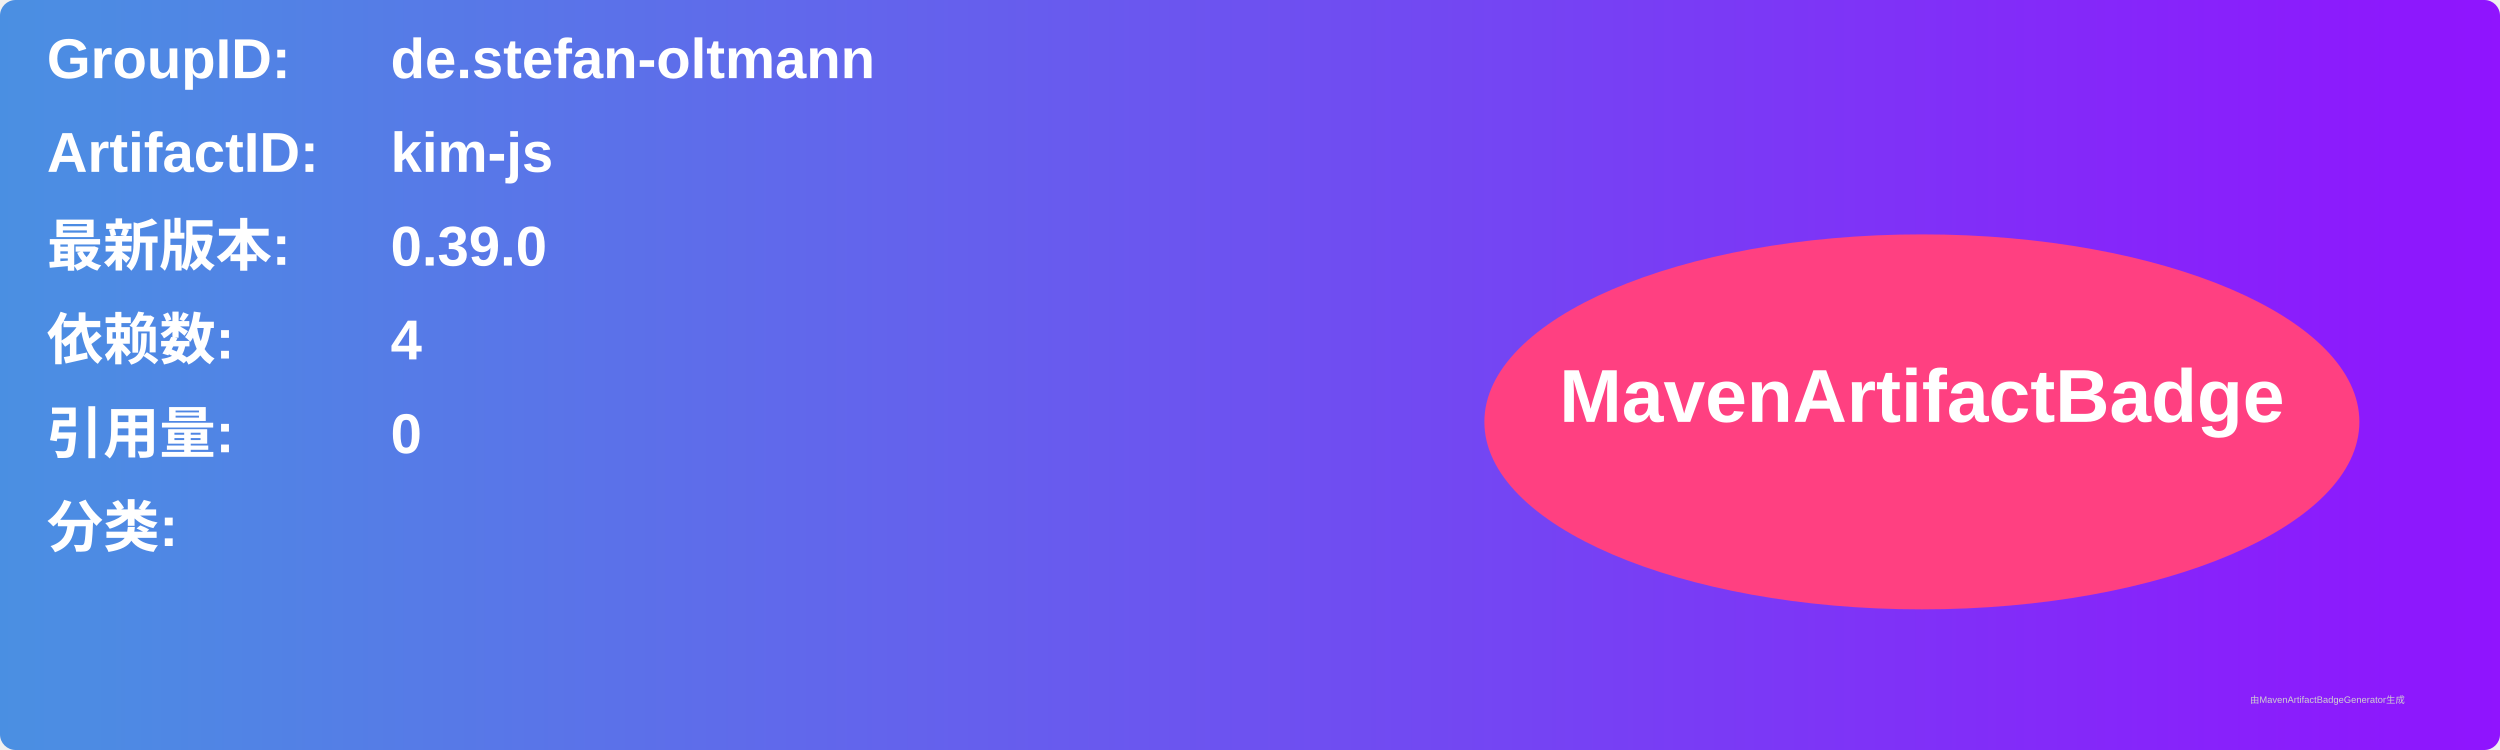
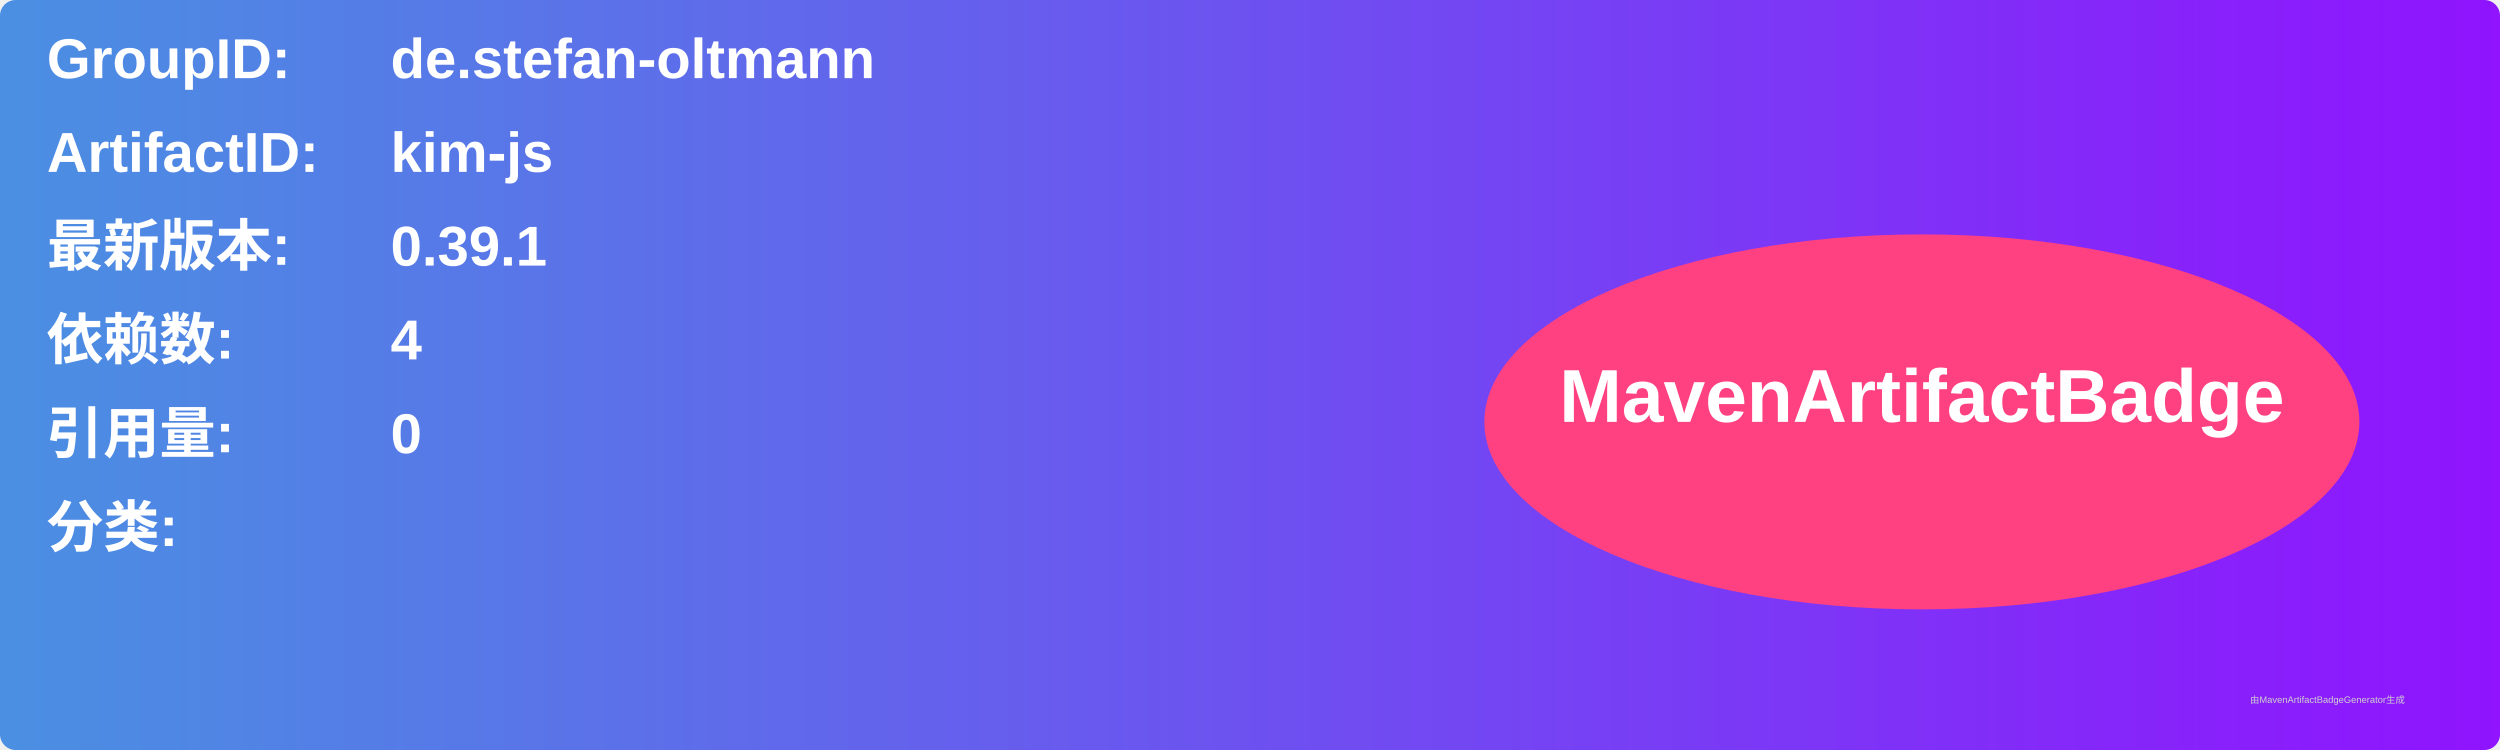
<svg xmlns="http://www.w3.org/2000/svg" width="800" height="240" viewBox="0 0 800 240">
  <linearGradient id="grad" x1="0%" y1="0%" x2="100%" y2="0%">
    <stop offset="0%" stop-color="#4a90e2" />
    <stop offset="100%" stop-color="#9013fe" />
  </linearGradient>
  <rect width="100%" height="100%" rx="5" ry="5" fill="url(#grad)" />
  <g transform="translate(15, 15)">
    <text x="0" y="10" font-family="Arial" font-size="18" fill="white" font-weight="bold" width="260">GroupID:</text>
    <text x="110" y="10" font-family="Arial" font-size="18" fill="white" font-weight="bold" width="460">de.stefan-oltmann</text>
    <text x="0" y="40" font-family="Arial" font-size="18" fill="white" font-weight="bold" width="260">ArtifactID:</text>
    <text x="110" y="40" font-family="Arial" font-size="18" fill="white" font-weight="bold" width="460">kim-js</text>
    <text x="0" y="70" font-family="Arial" font-size="18" fill="white" font-weight="bold">最新版本:</text>
    <text x="110" y="70" font-family="Arial" font-size="18" fill="white" font-weight="bold">
-       <tspan font-weight="bold">0.39.0</tspan>
+       <tspan font-weight="bold">0.39.1</tspan>
    </text>
    <text x="0" y="100" font-family="Arial" font-size="18" fill="white" font-weight="bold">依赖数: </text>
    <text x="110" y="100" font-family="Arial" font-size="18" fill="white">
      <tspan font-weight="bold">4</tspan>
    </text>
    <text x="0" y="130" font-family="Arial" font-size="18" fill="white" font-weight="bold">引用量: </text>
    <text x="110" y="130" font-family="Arial" font-size="18" fill="white">
      <tspan font-weight="bold">0</tspan>
    </text>
    <text x="0" y="160" font-family="Arial" font-size="18" fill="white" font-weight="bold">分类:</text>
    <text x="10" y="190" font-family="Arial" font-size="10" fill="white">
      <tspan font-weight="bold" />
    </text>
    <ellipse cx="600" cy="120" rx="140" ry="60" fill="#ff4081" />
    <text x="600" y="120" text-anchor="middle" font-family="Arial" font-size="24" fill="white" font-weight="bold">MavenArtifactBadge</text>
  </g>
  <text x="720" y="225" font-family="Arial" font-size="3" fill="#d0d0d0">由MavenArtifactBadgeGenerator生成</text>
</svg>
